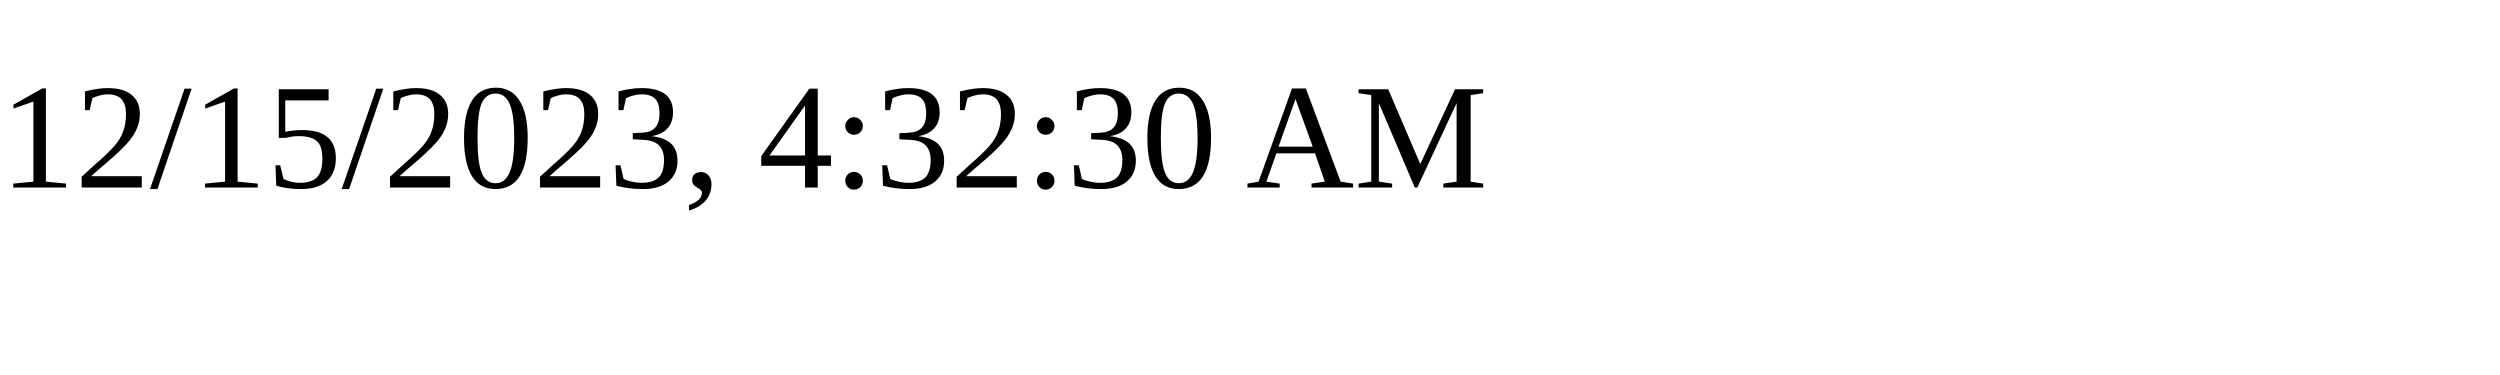
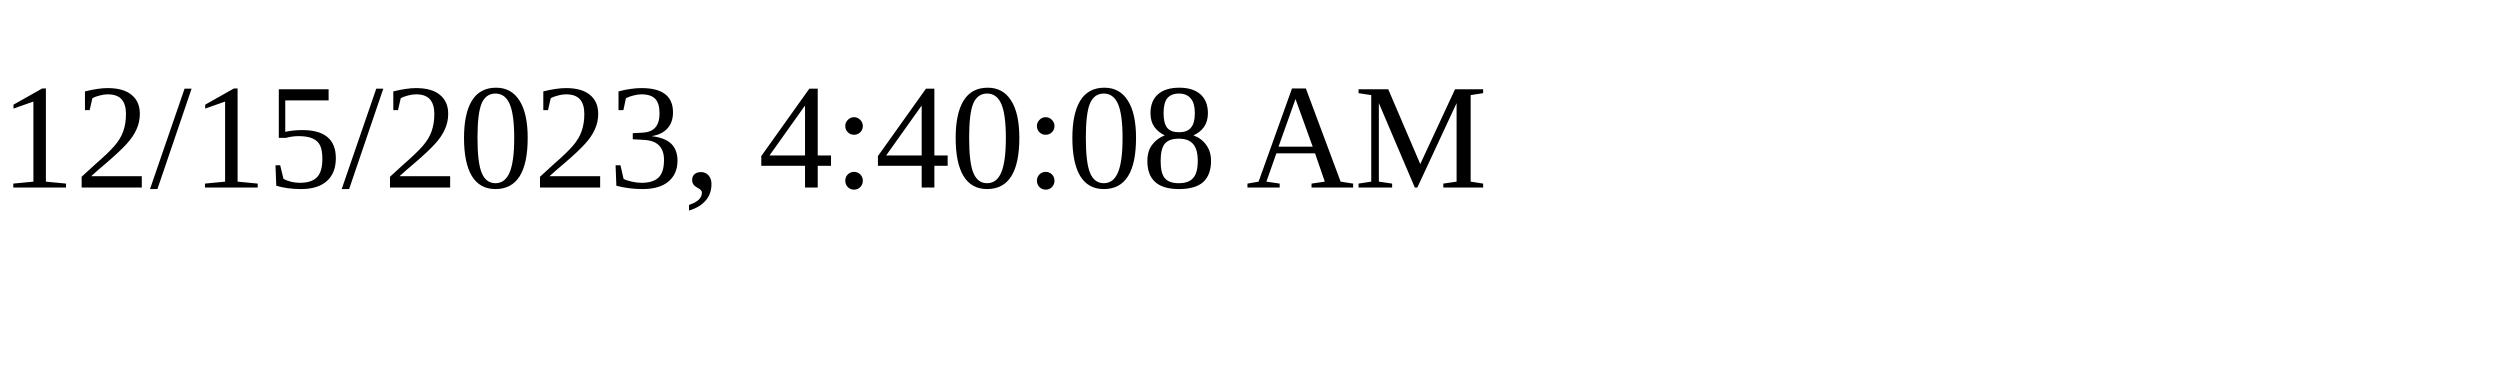
<svg xmlns="http://www.w3.org/2000/svg" height="30" width="200">
-   <text x="0" y="15">12/15/2023, 4:32:30 AM</text>
+   <text x="0" y="15">12/15/2023, 4:40:08 AM</text>
</svg>
